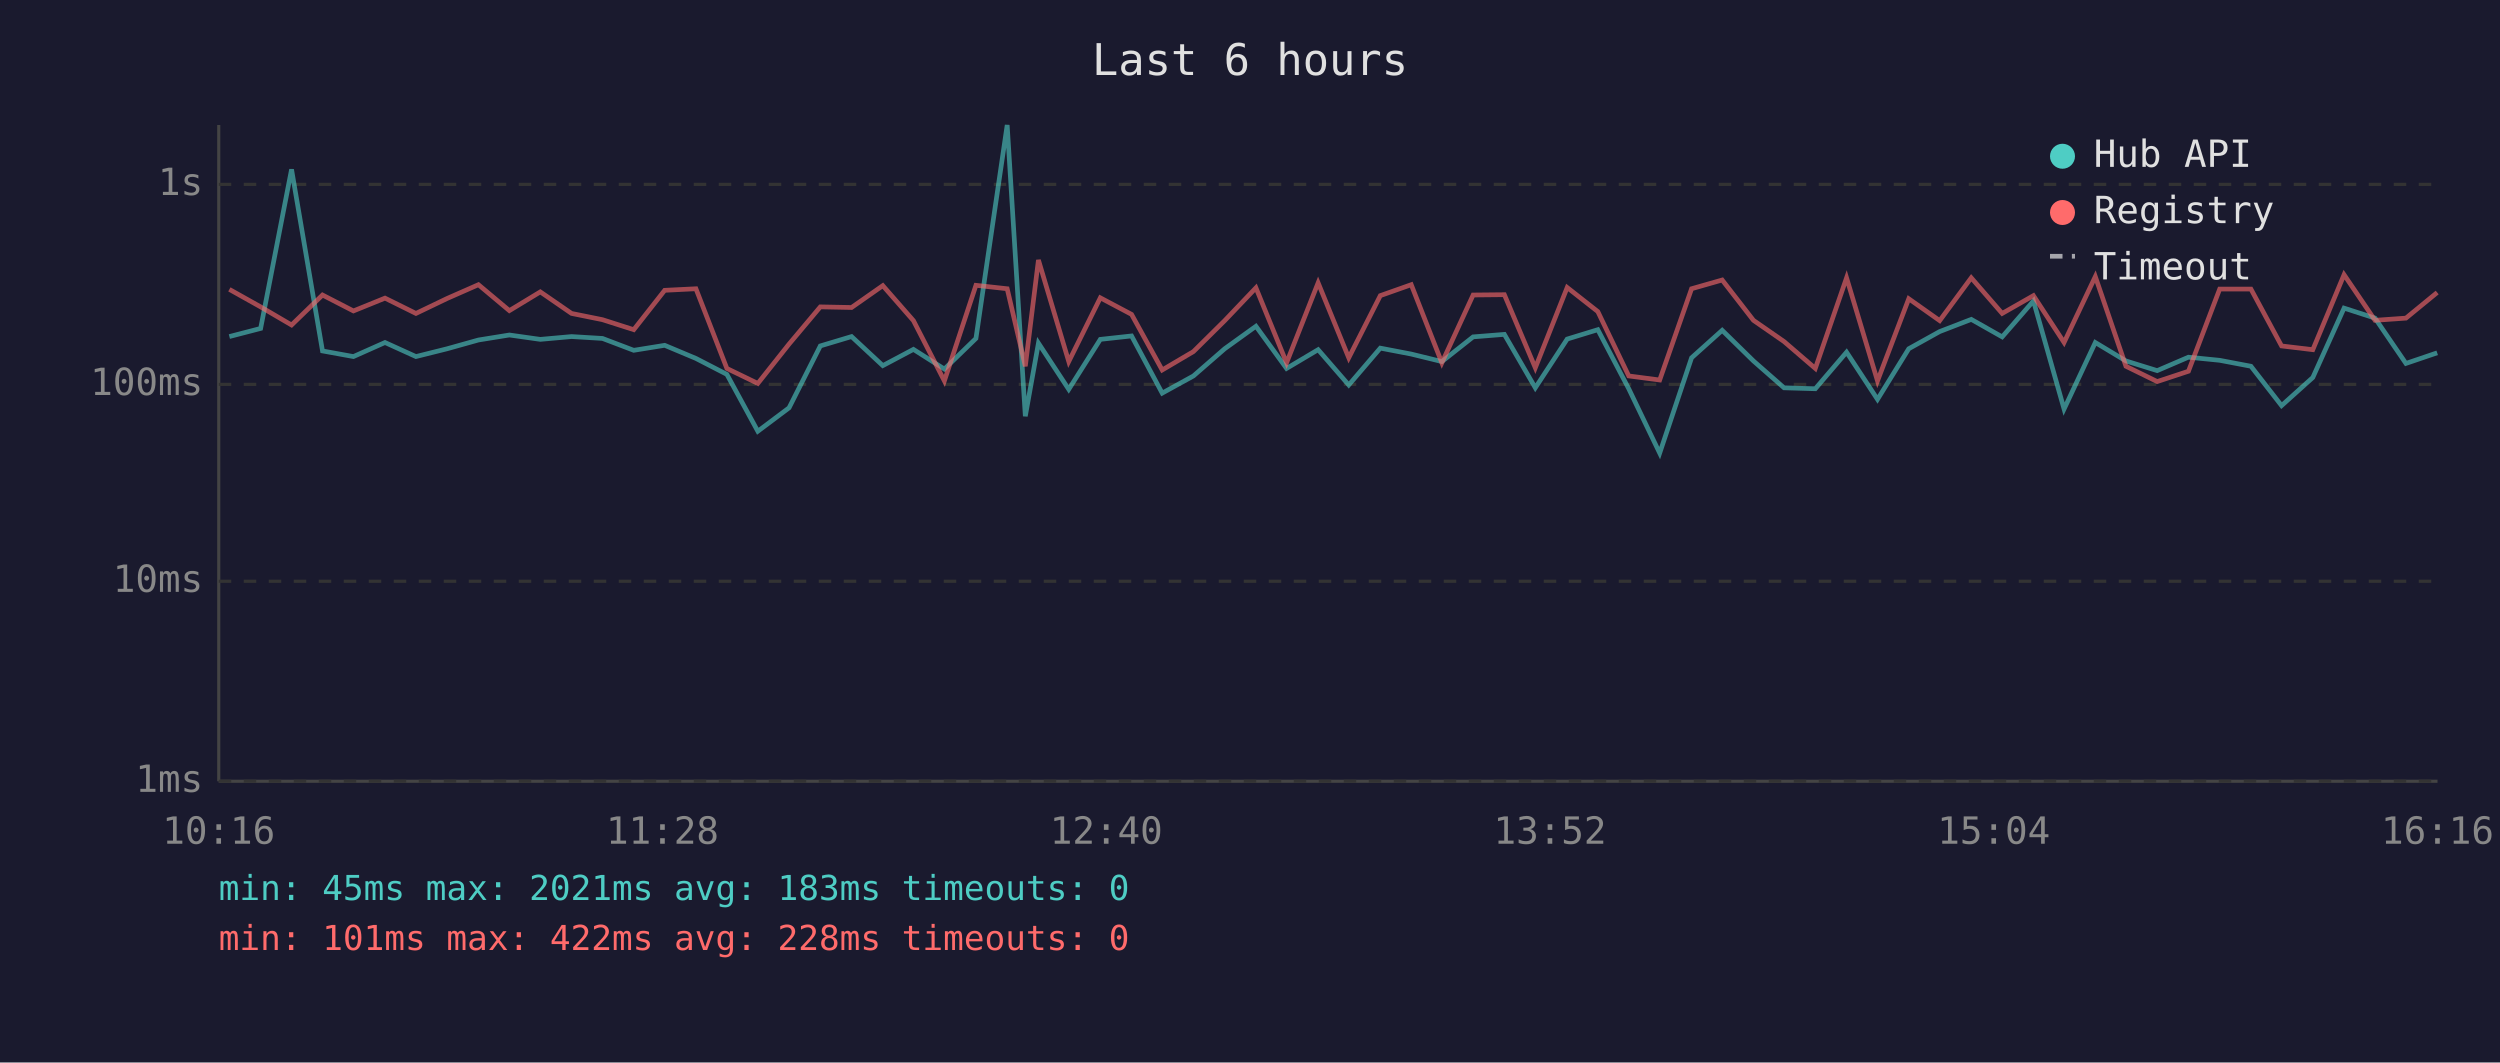
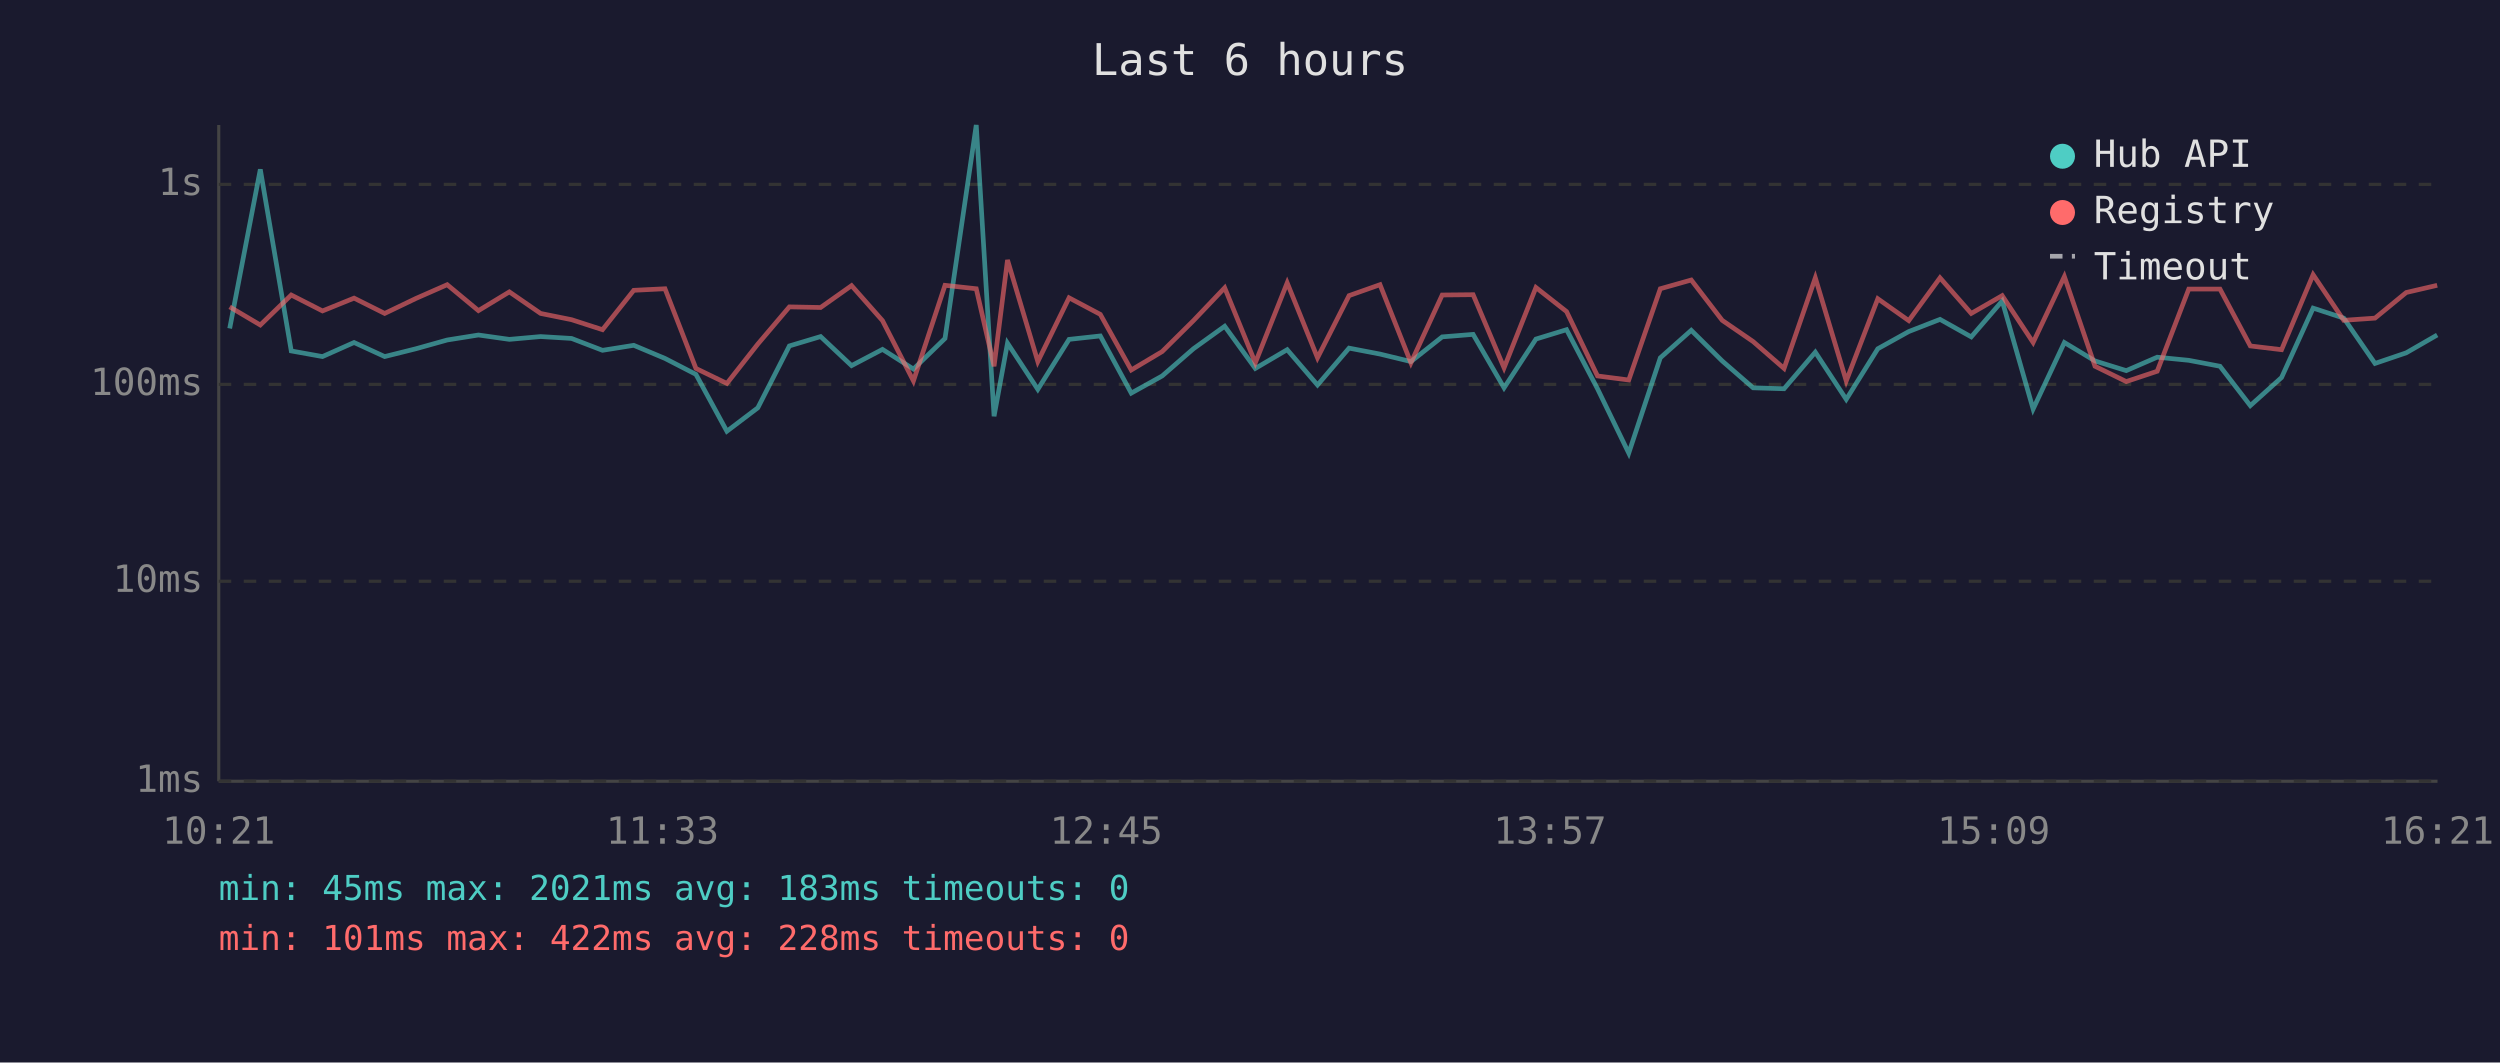
<svg xmlns="http://www.w3.org/2000/svg" viewBox="0 0 800 340" font-family="monospace" font-size="12">
  <rect width="800" height="340" fill="#1a1a2e" />
  <text x="400" y="24" fill="#e0e0e0" font-size="14" text-anchor="middle">Last 6 hours</text>
  <line x1="70" y1="40" x2="70" y2="250" stroke="#444" stroke-width="1" />
  <line x1="70" y1="250" x2="780" y2="250" stroke="#444" stroke-width="1" />
  <line x1="70" y1="250" x2="780" y2="250" stroke="#333" stroke-width="1" stroke-dasharray="4" />
  <text x="65" y="250" fill="#888" text-anchor="end" dominant-baseline="middle">1ms</text>
  <line x1="70" y1="186" x2="780" y2="186" stroke="#333" stroke-width="1" stroke-dasharray="4" />
  <text x="65" y="186" fill="#888" text-anchor="end" dominant-baseline="middle">10ms</text>
  <line x1="70" y1="123" x2="780" y2="123" stroke="#333" stroke-width="1" stroke-dasharray="4" />
  <text x="65" y="123" fill="#888" text-anchor="end" dominant-baseline="middle">100ms</text>
  <line x1="70" y1="59" x2="780" y2="59" stroke="#333" stroke-width="1" stroke-dasharray="4" />
  <text x="65" y="59" fill="#888" text-anchor="end" dominant-baseline="middle">1s</text>
-   <text x="70" y="270" fill="#888" text-anchor="middle">10:16</text>
-   <text x="212" y="270" fill="#888" text-anchor="middle">11:28</text>
-   <text x="354" y="270" fill="#888" text-anchor="middle">12:40</text>
-   <text x="496" y="270" fill="#888" text-anchor="middle">13:52</text>
-   <text x="638" y="270" fill="#888" text-anchor="middle">15:04</text>
-   <text x="780" y="270" fill="#888" text-anchor="middle">16:16</text>
-   <polyline points="73.4,107.7 83.4,105.1 93.3,54.2 103.2,112.3 113.1,114.1 123.2,109.6 133.1,114.1 143.1,111.6 153.1,108.8 163.0,107.2 172.9,108.6 182.9,107.7 192.8,108.3 202.8,112.1 212.7,110.5 222.7,114.7 232.6,119.8 242.5,138.0 252.5,130.5 262.5,110.7 272.5,107.7 282.5,117.0 292.3,111.8 302.2,118.1 312.3,108.3 322.3,40.0 328.1,133.2 332.3,109.8 342.0,124.6 352.1,108.6 362.1,107.5 371.9,125.8 381.9,120.3 391.9,111.6 401.9,104.4 411.7,117.9 421.8,111.9 431.6,123.2 441.7,111.4 451.6,113.3 461.4,115.7 471.4,107.8 481.4,107.0 491.3,124.1 501.5,108.5 511.3,105.5 521.2,124.4 531.1,145.0 541.3,114.5 551.1,105.7 561.1,115.5 570.9,124.1 580.9,124.4 590.9,112.7 600.8,127.8 610.8,111.6 620.7,106.1 630.8,102.2 640.7,107.8 650.7,96.3 660.5,130.9 670.5,109.6 680.3,115.5 690.3,118.6 700.3,114.3 710.3,115.3 720.3,117.2 730.1,129.8 740.1,120.8 750.1,98.6 760.0,101.8 769.9,116.3 779.9,112.9" fill="none" stroke="#4ecdc4" stroke-width="1.5" opacity="0.6" />
-   <polyline points="73.4,92.6 83.4,98.2 93.3,104.0 103.2,94.4 113.1,99.5 123.2,95.4 133.1,100.3 143.1,95.5 153.1,91.1 163.0,99.4 172.9,93.4 182.9,100.3 192.8,102.3 202.8,105.5 212.7,92.9 222.7,92.4 232.6,117.9 242.5,122.7 252.5,110.1 262.5,98.2 272.5,98.4 282.5,91.4 292.3,102.6 302.2,121.9 312.3,91.3 322.3,92.4 328.1,117.2 332.3,83.2 342.0,115.7 352.1,95.3 362.1,100.6 371.9,118.4 381.9,112.5 391.9,102.6 401.9,92.1 411.7,116.1 421.8,90.5 431.6,114.5 441.7,94.6 451.6,91.1 461.4,116.1 471.4,94.4 481.4,94.3 491.3,117.7 501.5,92.0 511.3,99.7 521.2,120.3 531.1,121.6 541.3,92.4 551.1,89.6 561.1,102.5 570.9,109.3 580.9,117.9 590.9,88.9 600.8,121.9 610.8,95.6 620.7,102.6 630.8,88.9 640.7,100.3 650.7,94.6 660.5,109.6 670.5,88.5 680.3,117.2 690.3,122.1 700.3,118.8 710.3,92.5 720.3,92.5 730.1,110.7 740.1,111.9 750.1,87.9 760.0,102.5 769.9,101.8 779.9,93.6" fill="none" stroke="#ff6b6b" stroke-width="1.5" opacity="0.6" />
+   <text x="70" y="270" fill="#888" text-anchor="middle">10:21</text>
+   <text x="212" y="270" fill="#888" text-anchor="middle">11:33</text>
+   <text x="354" y="270" fill="#888" text-anchor="middle">12:45</text>
+   <text x="496" y="270" fill="#888" text-anchor="middle">13:57</text>
+   <text x="638" y="270" fill="#888" text-anchor="middle">15:09</text>
+   <text x="780" y="270" fill="#888" text-anchor="middle">16:21</text>
+   <polyline points="73.5,105.1 83.3,54.2 93.2,112.3 103.2,114.1 113.3,109.6 123.1,114.1 133.1,111.6 143.1,108.8 153.1,107.2 163.0,108.6 173.0,107.7 182.9,108.3 192.8,112.1 202.8,110.5 212.8,114.7 222.7,119.8 232.6,138.0 242.5,130.5 252.6,110.7 262.6,107.7 272.5,117.0 282.4,111.8 292.3,118.1 302.4,108.3 312.4,40.0 318.1,133.2 322.4,109.8 332.1,124.6 342.1,108.6 352.1,107.5 362.0,125.8 371.9,120.3 381.9,111.6 391.9,104.4 401.7,117.9 411.9,111.9 421.6,123.2 431.7,111.4 441.6,113.3 451.5,115.7 461.5,107.8 471.4,107.0 481.3,124.1 491.5,108.5 501.3,105.5 511.2,124.4 521.2,145.0 531.3,114.5 541.2,105.7 551.1,115.5 561.0,124.1 570.9,124.4 580.9,112.7 590.8,127.8 600.9,111.6 610.8,106.1 620.8,102.2 630.8,107.8 640.7,96.3 650.6,130.9 660.6,109.6 670.4,115.5 680.4,118.6 690.3,114.3 700.4,115.3 710.4,117.2 720.1,129.8 730.1,120.8 740.2,98.6 750.0,101.8 760.0,116.3 770.0,112.9 779.9,107.2" fill="none" stroke="#4ecdc4" stroke-width="1.5" opacity="0.6" />
+   <polyline points="73.5,98.2 83.3,104.0 93.2,94.4 103.2,99.5 113.3,95.4 123.1,100.3 133.1,95.5 143.1,91.1 153.1,99.4 163.0,93.4 173.0,100.3 182.9,102.3 192.8,105.5 202.8,92.9 212.8,92.4 222.7,117.9 232.6,122.7 242.5,110.1 252.6,98.2 262.6,98.4 272.5,91.4 282.4,102.6 292.3,121.9 302.4,91.3 312.4,92.4 318.1,117.2 322.4,83.2 332.1,115.7 342.1,95.3 352.1,100.6 362.0,118.4 371.9,112.5 381.9,102.6 391.9,92.1 401.7,116.1 411.9,90.5 421.6,114.5 431.7,94.6 441.6,91.1 451.5,116.1 461.5,94.4 471.4,94.3 481.3,117.7 491.5,92.0 501.3,99.7 511.2,120.3 521.2,121.6 531.3,92.4 541.2,89.6 551.1,102.5 561.0,109.3 570.9,117.9 580.9,88.9 590.8,121.9 600.9,95.6 610.8,102.6 620.8,88.9 630.8,100.3 640.7,94.6 650.6,109.6 660.6,88.5 670.4,117.2 680.4,122.1 690.3,118.8 700.4,92.5 710.4,92.5 720.1,110.7 730.1,111.9 740.2,87.9 750.0,102.5 760.0,101.8 770.0,93.6 779.9,91.3" fill="none" stroke="#ff6b6b" stroke-width="1.5" opacity="0.6" />
  <circle cx="660" cy="50" r="4" fill="#4ecdc4" />
  <text x="670" y="50" fill="#e0e0e0" dominant-baseline="middle">Hub API</text>
  <circle cx="660" cy="68" r="4" fill="#ff6b6b" />
  <text x="670" y="68" fill="#e0e0e0" dominant-baseline="middle">Registry</text>
  <line x1="656" y1="82" x2="664" y2="82" stroke="#e0e0e0" stroke-width="1.5" stroke-dasharray="4,3" opacity="0.7" />
  <text x="670" y="86" fill="#e0e0e0" dominant-baseline="middle">Timeout</text>
  <text x="70" y="288" fill="#4ecdc4" font-size="11">min: 45ms  max: 2021ms  avg: 183ms  timeouts: 0</text>
  <text x="70" y="304" fill="#ff6b6b" font-size="11">min: 101ms  max: 422ms  avg: 228ms  timeouts: 0</text>
</svg>
